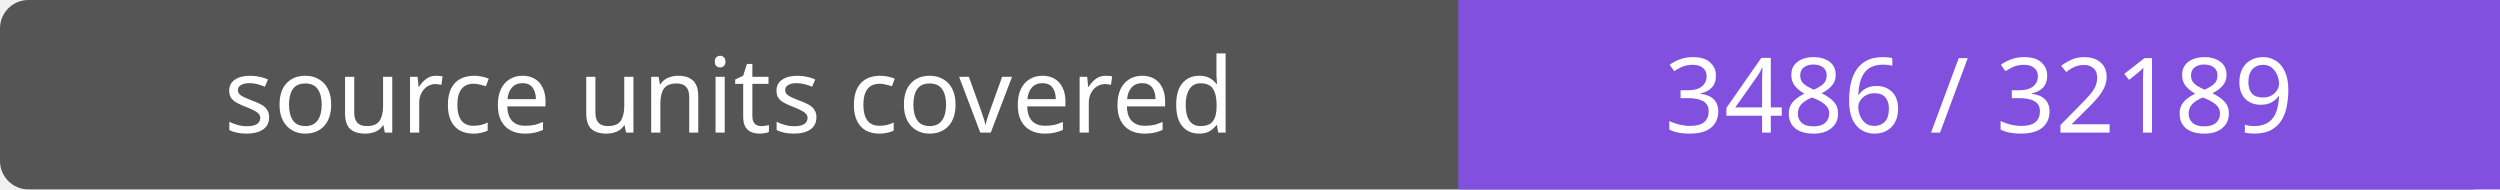
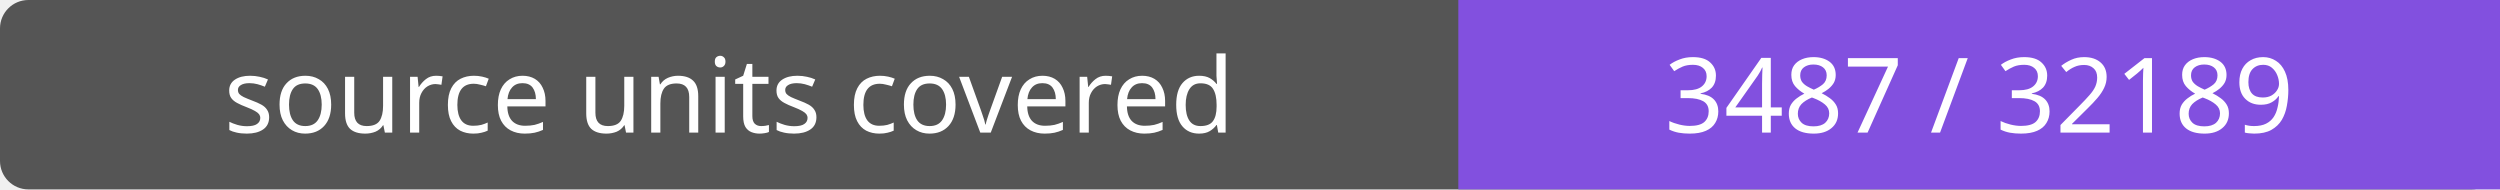
- <svg xmlns="http://www.w3.org/2000/svg" width="264" height="20" role="img" aria-label="source units covered: 3486 / 32189">
+ <svg xmlns="http://www.w3.org/2000/svg" width="264" height="20" role="img" aria-label="source units covered: 3487 / 32189">
  <rect width="264" height="20" rx="3" fill="#555" />
  <path fill="#8250df" d="M154 0h110v20H154z" />
  <g fill="#fff" text-anchor="middle" font-family="Verdana,sans-serif" font-size="11">
    <text x="77.0" y="14">source units covered</text>
-     <text x="209.0" y="14">3486 / 32189</text>
+     <text x="209.0" y="14">3487 / 32189</text>
  </g>
</svg>
